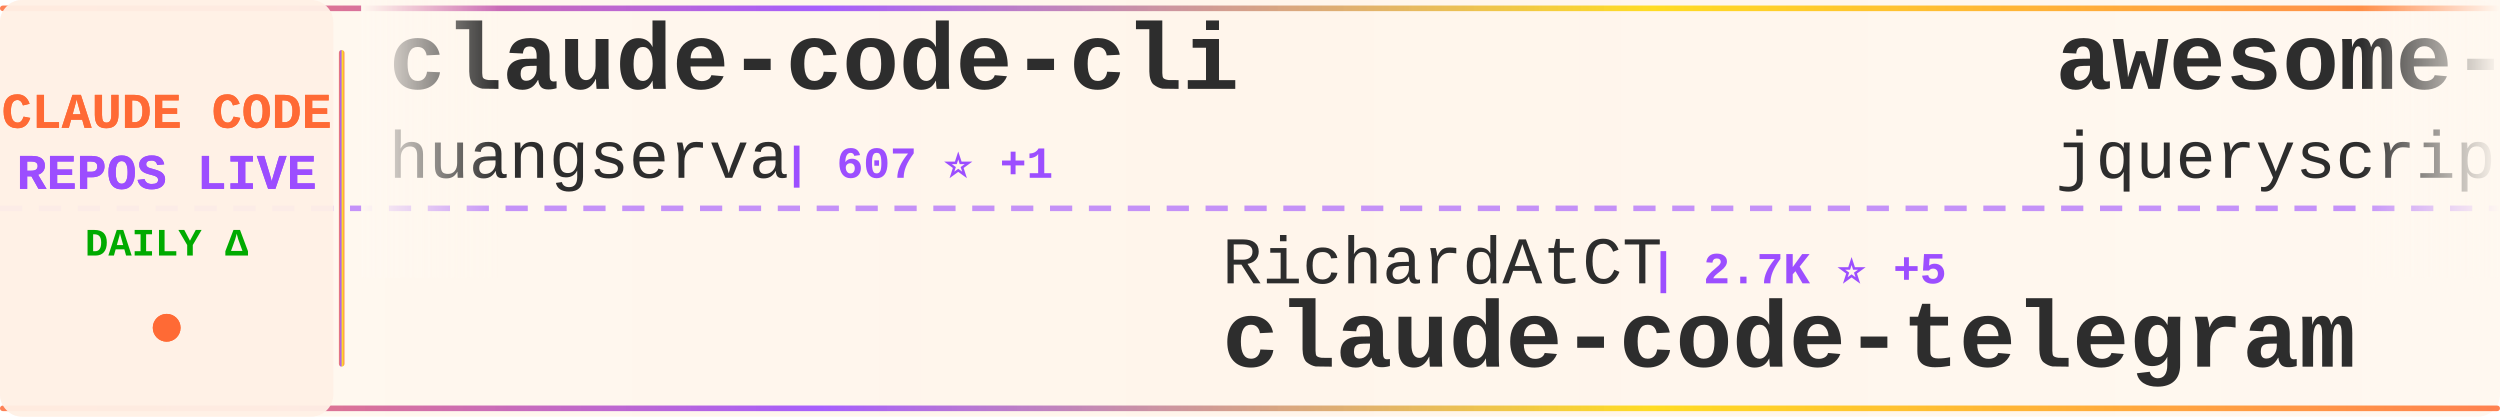
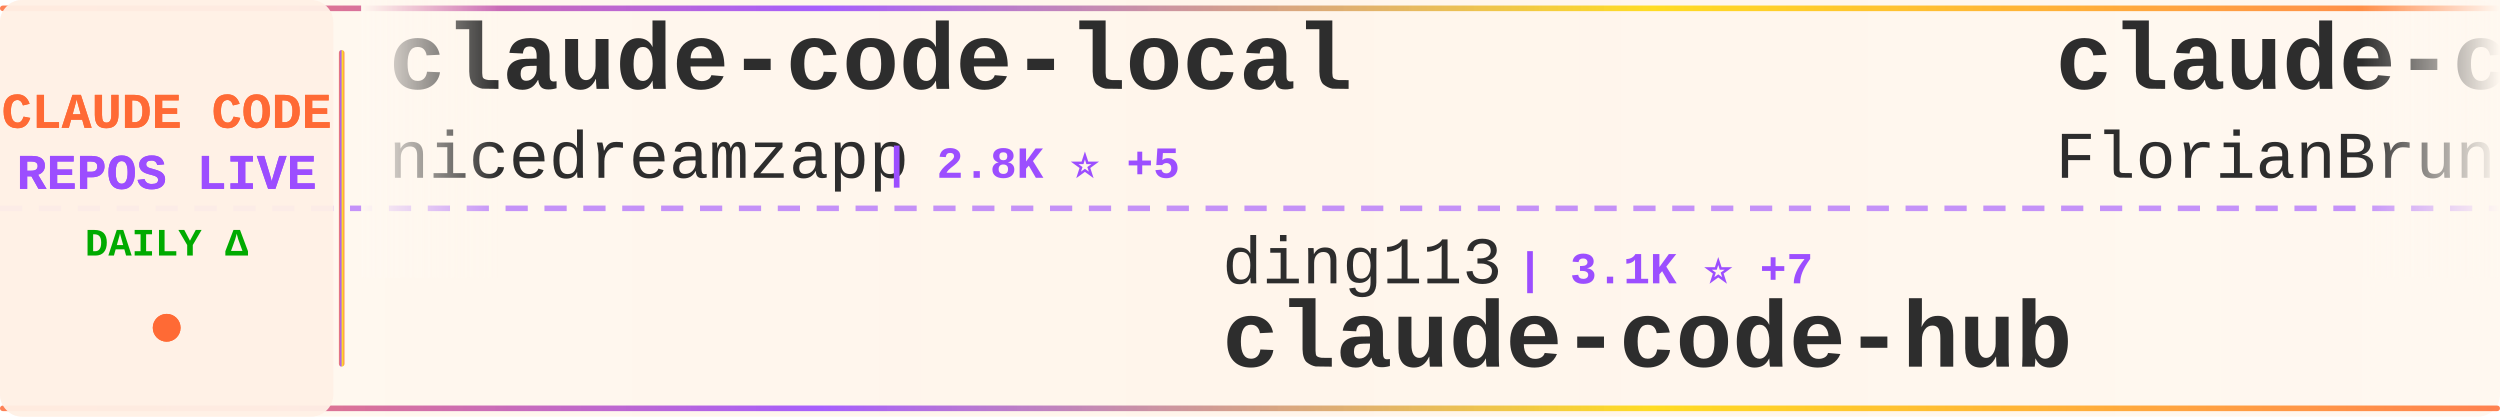
<svg xmlns="http://www.w3.org/2000/svg" width="900" height="150">
  <defs>
    <linearGradient id="tickerBg" x1="0%" y1="0%" x2="100%" y2="0%">
      <stop offset="0%" style="stop-color:#fff8f0;stop-opacity:0.98" />
      <stop offset="50%" style="stop-color:#fff5eb;stop-opacity:1" />
      <stop offset="100%" style="stop-color:#fff8f0;stop-opacity:0.98" />
    </linearGradient>
    <linearGradient id="borderGrad" x1="0%" y1="0%" x2="100%" y2="0%">
      <stop offset="0%" style="stop-color:#FF6B35;stop-opacity:0.85">
        <animate attributeName="stop-opacity" values="0.85;1;0.85" dur="2s" repeatCount="indefinite" />
      </stop>
      <stop offset="33%" style="stop-color:#9C4EFF;stop-opacity:0.9">
        <animate attributeName="stop-opacity" values="0.9;1;0.9" dur="2.2s" repeatCount="indefinite" />
      </stop>
      <stop offset="66%" style="stop-color:#FFD700;stop-opacity:0.85">
        <animate attributeName="stop-opacity" values="0.85;1;0.85" dur="1.8s" repeatCount="indefinite" />
      </stop>
      <stop offset="100%" style="stop-color:#FF6B35;stop-opacity:0.85">
        <animate attributeName="stop-opacity" values="0.85;1;0.85" dur="2s" repeatCount="indefinite" />
      </stop>
    </linearGradient>
    <filter id="textGlow">
      <feGaussianBlur stdDeviation="0.15" result="coloredBlur" />
      <feMerge>
        <feMergeNode in="coloredBlur" />
        <feMergeNode in="SourceGraphic" />
      </feMerge>
    </filter>
    <filter id="metricGlow">
      <feGaussianBlur stdDeviation="0.2" result="coloredBlur" />
      <feMerge>
        <feMergeNode in="coloredBlur" />
        <feMergeNode in="SourceGraphic" />
      </feMerge>
    </filter>
    <linearGradient id="leftFade" x1="0%" y1="0%" x2="100%" y2="0%">
      <stop offset="0%" style="stop-color:#fff8f0;stop-opacity:1" />
      <stop offset="100%" style="stop-color:#fff8f0;stop-opacity:0" />
    </linearGradient>
    <linearGradient id="rightFade" x1="0%" y1="0%" x2="100%" y2="0%">
      <stop offset="0%" style="stop-color:#fff8f0;stop-opacity:0" />
      <stop offset="100%" style="stop-color:#fff8f0;stop-opacity:1" />
    </linearGradient>
  </defs>
  <rect width="900" height="150" fill="url(#tickerBg)" rx="8" />
  <rect x="0" y="2" width="900" height="2" fill="url(#borderGrad)" rx="1" />
  <rect x="0" y="146" width="900" height="2" fill="url(#borderGrad)" rx="1" />
  <line x1="0" y1="75" x2="900" y2="75" stroke="#9C4EFF" stroke-width="2" stroke-dasharray="8 6" opacity="0.6" />
  <rect x="0" y="0" width="120" height="150" fill="#fff0e6" opacity="0.95" rx="8" />
  <text x="60" y="46" font-family="'Courier New', monospace" font-size="18" font-weight="bold" fill="#FF6B35" text-anchor="middle" filter="url(#textGlow)">
    CLAUDE CODE
  </text>
  <text x="60" y="68" font-family="'Courier New', monospace" font-size="18" font-weight="bold" fill="#9C4EFF" text-anchor="middle" filter="url(#textGlow)">
    REPOS LIVE
  </text>
  <text x="60" y="92" font-family="'Courier New', monospace" font-size="14" font-weight="bold" fill="#00aa00" text-anchor="middle">
    DAILY Δ
  </text>
  <circle cx="60" cy="118" r="5" fill="#FF6B35" filter="url(#metricGlow)">
    <animate attributeName="r" values="4;6;4" dur="1.5s" repeatCount="indefinite" />
    <animate attributeName="opacity" values="0.6;1;0.6" dur="1.5s" repeatCount="indefinite" />
  </circle>
  <rect x="122" y="18" width="2" height="114" fill="url(#borderGrad)" rx="1" />
  <clipPath id="tickerClip">
    <rect x="130" y="0" width="770" height="150" />
  </clipPath>
  <g clip-path="url(#tickerClip)">
    <g id="tickerItems">
      <animateTransform attributeName="transform" attributeType="XML" type="translate" from="0 0" to="-3000 0" dur="54s" repeatCount="indefinite" />
      <g transform="translate(0, 0)">
-         <text x="140" y="32" font-family="'Courier New', monospace" font-size="34" font-weight="bold" fill="#2d2d2d">claude-code-cli</text>
-         <text x="140" y="64" font-family="'Courier New', monospace" font-size="24" font-weight="normal" fill="#2d2d2d" opacity="1.0">huangserva</text>
-         <text x="282" y="64" font-family="'Courier New', monospace" font-size="16" font-weight="bold" fill="#9C4EFF"> | 607 ⭐ +1</text>
+         <text x="140" y="32" font-family="'Courier New', monospace" font-size="34" font-weight="bold" fill="#2d2d2d">claude-code-local</text>
+         <text x="140" y="64" font-family="'Courier New', monospace" font-size="24" font-weight="normal" fill="#2d2d2d" opacity="1.0">nicedreamzapp</text>
+         <text x="318" y="64" font-family="'Courier New', monospace" font-size="16" font-weight="bold" fill="#9C4EFF"> | 2.8K ⭐ +5</text>
      </g>
      <g transform="translate(300, 0)">
-         <text x="140" y="102" font-family="'Courier New', monospace" font-size="24" font-weight="normal" fill="#2d2d2d" opacity="1.0">RichardAtCT</text>
-         <text x="294" y="102" font-family="'Courier New', monospace" font-size="16" font-weight="bold" fill="#9C4EFF"> | 2.7K ⭐ +5</text>
-         <text x="140" y="132" font-family="'Courier New', monospace" font-size="34" font-weight="bold" fill="#2d2d2d">claude-code-telegram</text>
+         <text x="140" y="102" font-family="'Courier New', monospace" font-size="24" font-weight="normal" fill="#2d2d2d" opacity="1.0">ding113</text>
+         <text x="246" y="102" font-family="'Courier New', monospace" font-size="16" font-weight="bold" fill="#9C4EFF"> | 3.1K ⭐ +7</text>
+         <text x="140" y="132" font-family="'Courier New', monospace" font-size="34" font-weight="bold" fill="#2d2d2d">claude-code-hub</text>
      </g>
      <g transform="translate(600, 0)">
-         <text x="140" y="32" font-family="'Courier New', monospace" font-size="34" font-weight="bold" fill="#2d2d2d">awesome-claude-code</text>
-         <text x="140" y="64" font-family="'Courier New', monospace" font-size="24" font-weight="normal" fill="#2d2d2d" opacity="1.0">jqueryscript</text>
-         <text x="306" y="64" font-family="'Courier New', monospace" font-size="16" font-weight="bold" fill="#9C4EFF"> | 427 ⭐ +1</text>
+         <text x="140" y="32" font-family="'Courier New', monospace" font-size="34" font-weight="bold" fill="#2d2d2d">claude-code-ultimate-gui...</text>
+         <text x="140" y="64" font-family="'Courier New', monospace" font-size="24" font-weight="normal" fill="#2d2d2d" opacity="1.0">FlorianBruniaux</text>
+         <text x="342" y="64" font-family="'Courier New', monospace" font-size="16" font-weight="bold" fill="#9C4EFF"> | 5.1K ⭐ +16</text>
      </g>
      <g transform="translate(900, 0)">
-         <text x="140" y="102" font-family="'Courier New', monospace" font-size="24" font-weight="normal" fill="#2d2d2d" opacity="1.0">multica-ai</text>
-         <text x="282" y="102" font-family="'Courier New', monospace" font-size="16" font-weight="bold" fill="#9C4EFF"> | 178.5K ⭐ +612</text>
-         <text x="140" y="132" font-family="'Courier New', monospace" font-size="34" font-weight="bold" fill="#2d2d2d">andrej-karpathy-skills</text>
+         <text x="140" y="102" font-family="'Courier New', monospace" font-size="24" font-weight="normal" fill="#2d2d2d" opacity="1.0">Windy3f3f3f3f</text>
+         <text x="318" y="102" font-family="'Courier New', monospace" font-size="16" font-weight="bold" fill="#9C4EFF"> | 2.7K ⭐ +6</text>
+         <text x="140" y="132" font-family="'Courier New', monospace" font-size="34" font-weight="bold" fill="#2d2d2d">how-claude-code-works</text>
      </g>
      <g transform="translate(1200, 0)">
-         <text x="140" y="32" font-family="'Courier New', monospace" font-size="34" font-weight="bold" fill="#2d2d2d">free-claude-code</text>
-         <text x="140" y="64" font-family="'Courier New', monospace" font-size="24" font-weight="normal" fill="#2d2d2d" opacity="1.0">Alishahryar1</text>
-         <text x="306" y="64" font-family="'Courier New', monospace" font-size="16" font-weight="bold" fill="#9C4EFF"> | 35.5K ⭐ +273</text>
+         <text x="140" y="32" font-family="'Courier New', monospace" font-size="34" font-weight="bold" fill="#2d2d2d">edmunds-claude-code</text>
+         <text x="140" y="64" font-family="'Courier New', monospace" font-size="24" font-weight="normal" fill="#2d2d2d" opacity="1.0">edmund-io</text>
+         <text x="270" y="64" font-family="'Courier New', monospace" font-size="16" font-weight="bold" fill="#9C4EFF"> | 1.5K ⭐ +2</text>
      </g>
      <g transform="translate(1500, 0)">
-         <text x="140" y="102" font-family="'Courier New', monospace" font-size="24" font-weight="normal" fill="#2d2d2d" opacity="1.0">anthropics</text>
-         <text x="282" y="102" font-family="'Courier New', monospace" font-size="16" font-weight="bold" fill="#9C4EFF"> | 8.1K ⭐ +10</text>
-         <text x="140" y="132" font-family="'Courier New', monospace" font-size="34" font-weight="bold" fill="#2d2d2d">claude-code-action</text>
+         <text x="140" y="102" font-family="'Courier New', monospace" font-size="24" font-weight="normal" fill="#2d2d2d" opacity="1.0">centminmod</text>
+         <text x="282" y="102" font-family="'Courier New', monospace" font-size="16" font-weight="bold" fill="#9C4EFF"> | 2.4K ⭐ +1</text>
+         <text x="140" y="132" font-family="'Courier New', monospace" font-size="34" font-weight="bold" fill="#2d2d2d">my-claude-code-setup</text>
      </g>
      <g transform="translate(1800, 0)">
-         <text x="140" y="32" font-family="'Courier New', monospace" font-size="34" font-weight="bold" fill="#2d2d2d">claude-code-source-build</text>
-         <text x="140" y="64" font-family="'Courier New', monospace" font-size="24" font-weight="normal" fill="#2d2d2d" opacity="1.0">andrew-kramer-inno</text>
-         <text x="378" y="64" font-family="'Courier New', monospace" font-size="16" font-weight="bold" fill="#9C4EFF"> | 590 ⭐</text>
+         <text x="140" y="32" font-family="'Courier New', monospace" font-size="34" font-weight="bold" fill="#2d2d2d">Auto-claude-code-researc...</text>
+         <text x="140" y="64" font-family="'Courier New', monospace" font-size="24" font-weight="normal" fill="#2d2d2d" opacity="1.0">wanshuiyin</text>
+         <text x="282" y="64" font-family="'Courier New', monospace" font-size="16" font-weight="bold" fill="#9C4EFF"> | 12.3K ⭐ +32</text>
      </g>
      <g transform="translate(2100, 0)">
-         <text x="140" y="102" font-family="'Courier New', monospace" font-size="24" font-weight="normal" fill="#2d2d2d" opacity="1.0">VoltAgent</text>
-         <text x="270" y="102" font-family="'Courier New', monospace" font-size="16" font-weight="bold" fill="#9C4EFF"> | 22.1K ⭐ +51</text>
-         <text x="140" y="132" font-family="'Courier New', monospace" font-size="34" font-weight="bold" fill="#2d2d2d">awesome-claude-code-suba...</text>
+         <text x="140" y="102" font-family="'Courier New', monospace" font-size="24" font-weight="normal" fill="#2d2d2d" opacity="1.0">zstmfhy</text>
+         <text x="246" y="102" font-family="'Courier New', monospace" font-size="16" font-weight="bold" fill="#9C4EFF"> | 190 ⭐</text>
+         <text x="140" y="132" font-family="'Courier New', monospace" font-size="34" font-weight="bold" fill="#2d2d2d">Claude-code</text>
      </g>
      <g transform="translate(2400, 0)">
-         <text x="140" y="32" font-family="'Courier New', monospace" font-size="34" font-weight="bold" fill="#2d2d2d">claude-code-source</text>
-         <text x="140" y="64" font-family="'Courier New', monospace" font-size="24" font-weight="normal" fill="#2d2d2d" opacity="1.0">hangsman</text>
-         <text x="258" y="64" font-family="'Courier New', monospace" font-size="16" font-weight="bold" fill="#9C4EFF"> | 786 ⭐</text>
+         <text x="140" y="32" font-family="'Courier New', monospace" font-size="34" font-weight="bold" fill="#2d2d2d">claude-code-best-practic...</text>
+         <text x="140" y="64" font-family="'Courier New', monospace" font-size="24" font-weight="normal" fill="#2d2d2d" opacity="1.0">shanraisshan</text>
+         <text x="306" y="64" font-family="'Courier New', monospace" font-size="16" font-weight="bold" fill="#9C4EFF"> | 58.3K ⭐ +102</text>
      </g>
      <g transform="translate(2700, 0)">
-         <text x="140" y="102" font-family="'Courier New', monospace" font-size="24" font-weight="normal" fill="#2d2d2d" opacity="1.0">edmund-io</text>
-         <text x="270" y="102" font-family="'Courier New', monospace" font-size="16" font-weight="bold" fill="#9C4EFF"> | 1.5K ⭐ +2</text>
-         <text x="140" y="132" font-family="'Courier New', monospace" font-size="34" font-weight="bold" fill="#2d2d2d">edmunds-claude-code</text>
+         <text x="140" y="102" font-family="'Courier New', monospace" font-size="24" font-weight="normal" fill="#2d2d2d" opacity="1.0">1rgs</text>
+         <text x="210" y="102" font-family="'Courier New', monospace" font-size="16" font-weight="bold" fill="#9C4EFF"> | 3.6K ⭐ +3</text>
+         <text x="140" y="132" font-family="'Courier New', monospace" font-size="34" font-weight="bold" fill="#2d2d2d">claude-code-proxy</text>
      </g>
      <g transform="translate(3000, 0)">
-         <text x="140" y="32" font-family="'Courier New', monospace" font-size="34" font-weight="bold" fill="#2d2d2d">claude-code-cli</text>
-         <text x="140" y="64" font-family="'Courier New', monospace" font-size="24" font-weight="normal" fill="#2d2d2d" opacity="1.0">huangserva</text>
-         <text x="282" y="64" font-family="'Courier New', monospace" font-size="16" font-weight="bold" fill="#9C4EFF"> | 607 ⭐ +1</text>
+         <text x="140" y="32" font-family="'Courier New', monospace" font-size="34" font-weight="bold" fill="#2d2d2d">claude-code-local</text>
+         <text x="140" y="64" font-family="'Courier New', monospace" font-size="24" font-weight="normal" fill="#2d2d2d" opacity="1.0">nicedreamzapp</text>
+         <text x="318" y="64" font-family="'Courier New', monospace" font-size="16" font-weight="bold" fill="#9C4EFF"> | 2.8K ⭐ +5</text>
      </g>
      <g transform="translate(3300, 0)">
-         <text x="140" y="102" font-family="'Courier New', monospace" font-size="24" font-weight="normal" fill="#2d2d2d" opacity="1.0">RichardAtCT</text>
-         <text x="294" y="102" font-family="'Courier New', monospace" font-size="16" font-weight="bold" fill="#9C4EFF"> | 2.7K ⭐ +5</text>
-         <text x="140" y="132" font-family="'Courier New', monospace" font-size="34" font-weight="bold" fill="#2d2d2d">claude-code-telegram</text>
+         <text x="140" y="102" font-family="'Courier New', monospace" font-size="24" font-weight="normal" fill="#2d2d2d" opacity="1.0">ding113</text>
+         <text x="246" y="102" font-family="'Courier New', monospace" font-size="16" font-weight="bold" fill="#9C4EFF"> | 3.1K ⭐ +7</text>
+         <text x="140" y="132" font-family="'Courier New', monospace" font-size="34" font-weight="bold" fill="#2d2d2d">claude-code-hub</text>
      </g>
      <g transform="translate(3600, 0)">
-         <text x="140" y="32" font-family="'Courier New', monospace" font-size="34" font-weight="bold" fill="#2d2d2d">awesome-claude-code</text>
-         <text x="140" y="64" font-family="'Courier New', monospace" font-size="24" font-weight="normal" fill="#2d2d2d" opacity="1.0">jqueryscript</text>
-         <text x="306" y="64" font-family="'Courier New', monospace" font-size="16" font-weight="bold" fill="#9C4EFF"> | 427 ⭐ +1</text>
+         <text x="140" y="32" font-family="'Courier New', monospace" font-size="34" font-weight="bold" fill="#2d2d2d">claude-code-ultimate-gui...</text>
+         <text x="140" y="64" font-family="'Courier New', monospace" font-size="24" font-weight="normal" fill="#2d2d2d" opacity="1.0">FlorianBruniaux</text>
+         <text x="342" y="64" font-family="'Courier New', monospace" font-size="16" font-weight="bold" fill="#9C4EFF"> | 5.1K ⭐ +16</text>
      </g>
      <g transform="translate(3900, 0)">
-         <text x="140" y="102" font-family="'Courier New', monospace" font-size="24" font-weight="normal" fill="#2d2d2d" opacity="1.0">multica-ai</text>
-         <text x="282" y="102" font-family="'Courier New', monospace" font-size="16" font-weight="bold" fill="#9C4EFF"> | 178.5K ⭐ +612</text>
-         <text x="140" y="132" font-family="'Courier New', monospace" font-size="34" font-weight="bold" fill="#2d2d2d">andrej-karpathy-skills</text>
+         <text x="140" y="102" font-family="'Courier New', monospace" font-size="24" font-weight="normal" fill="#2d2d2d" opacity="1.0">Windy3f3f3f3f</text>
+         <text x="318" y="102" font-family="'Courier New', monospace" font-size="16" font-weight="bold" fill="#9C4EFF"> | 2.7K ⭐ +6</text>
+         <text x="140" y="132" font-family="'Courier New', monospace" font-size="34" font-weight="bold" fill="#2d2d2d">how-claude-code-works</text>
      </g>
    </g>
  </g>
  <rect x="130" y="0" width="50" height="100" fill="url(#leftFade)" />
  <rect x="850" y="0" width="50" height="100" fill="url(#rightFade)" />
</svg>
